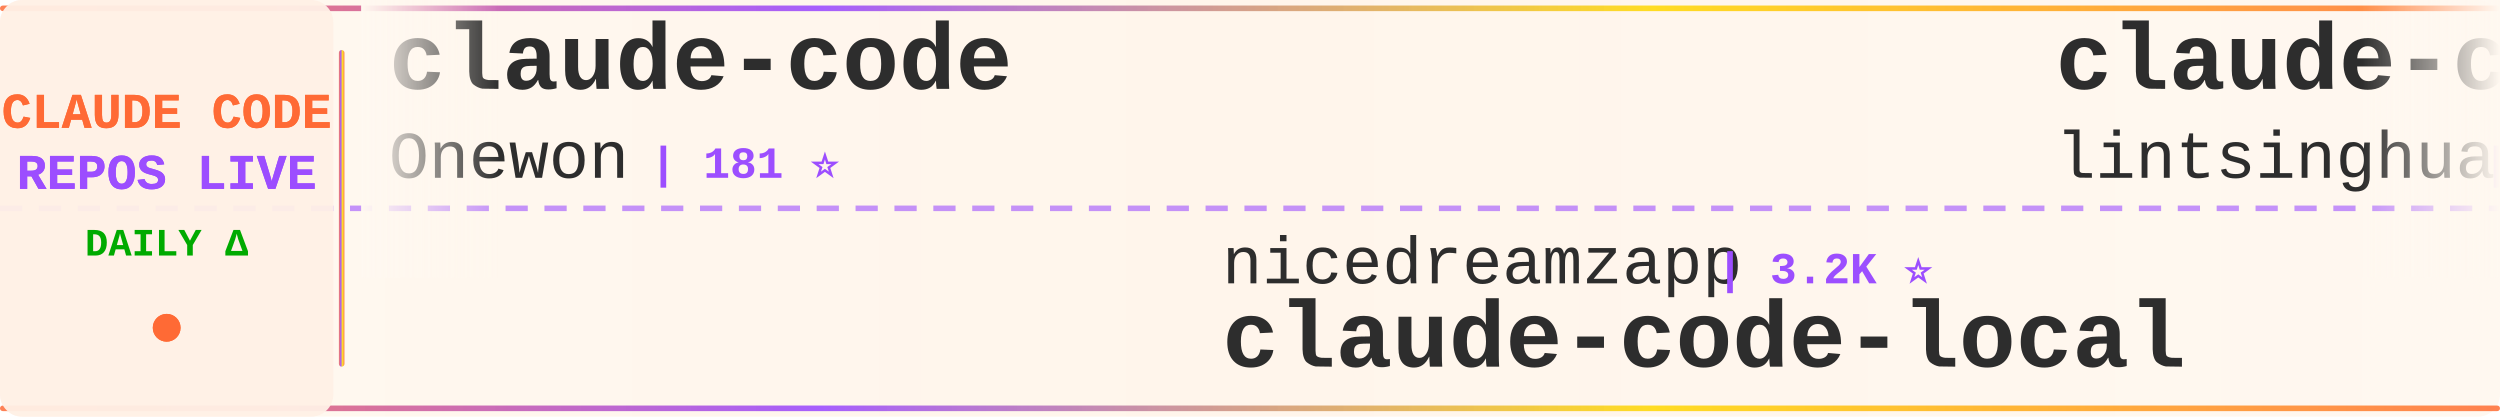
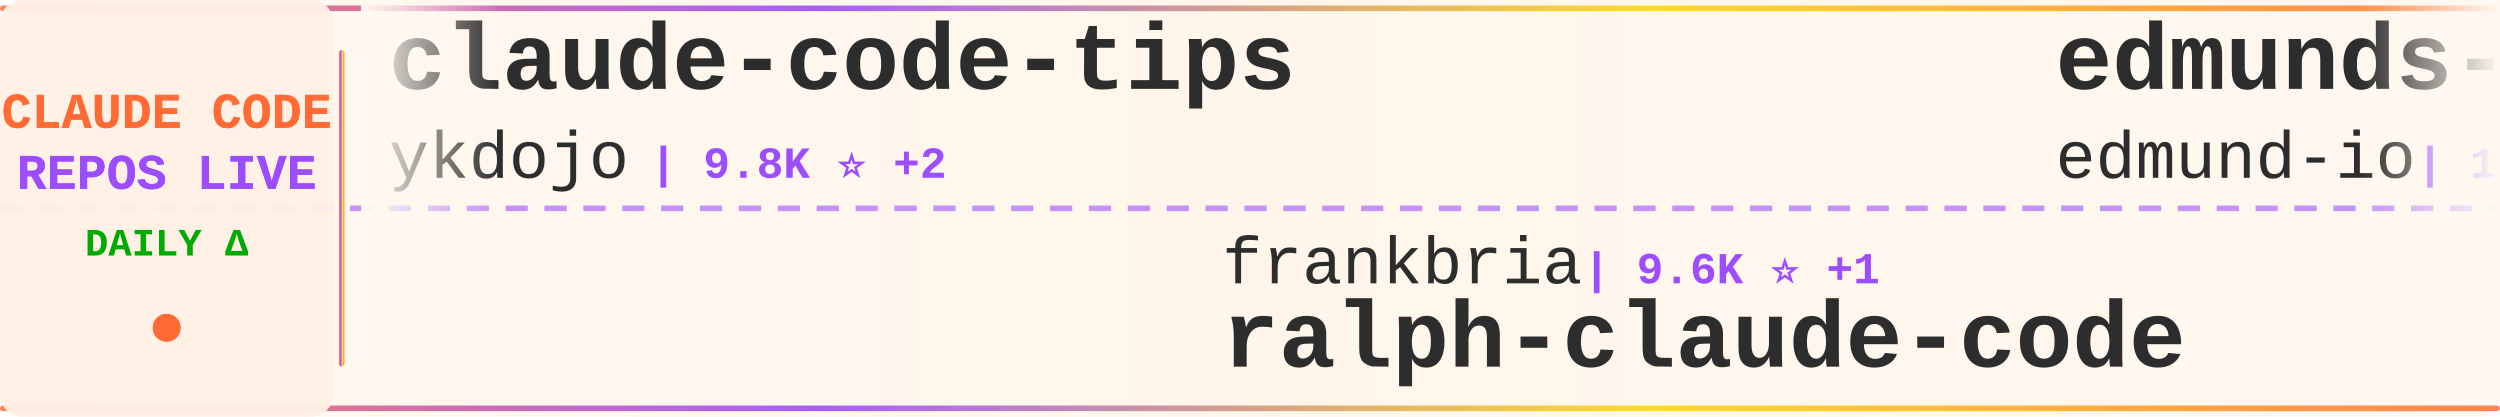
<svg xmlns="http://www.w3.org/2000/svg" width="900" height="150">
  <defs>
    <linearGradient id="tickerBg" x1="0%" y1="0%" x2="100%" y2="0%">
      <stop offset="0%" style="stop-color:#fff8f0;stop-opacity:0.98" />
      <stop offset="50%" style="stop-color:#fff5eb;stop-opacity:1" />
      <stop offset="100%" style="stop-color:#fff8f0;stop-opacity:0.98" />
    </linearGradient>
    <linearGradient id="borderGrad" x1="0%" y1="0%" x2="100%" y2="0%">
      <stop offset="0%" style="stop-color:#FF6B35;stop-opacity:0.85">
        <animate attributeName="stop-opacity" values="0.85;1;0.85" dur="2s" repeatCount="indefinite" />
      </stop>
      <stop offset="33%" style="stop-color:#9C4EFF;stop-opacity:0.9">
        <animate attributeName="stop-opacity" values="0.9;1;0.9" dur="2.2s" repeatCount="indefinite" />
      </stop>
      <stop offset="66%" style="stop-color:#FFD700;stop-opacity:0.85">
        <animate attributeName="stop-opacity" values="0.85;1;0.85" dur="1.8s" repeatCount="indefinite" />
      </stop>
      <stop offset="100%" style="stop-color:#FF6B35;stop-opacity:0.85">
        <animate attributeName="stop-opacity" values="0.85;1;0.85" dur="2s" repeatCount="indefinite" />
      </stop>
    </linearGradient>
    <filter id="textGlow">
      <feGaussianBlur stdDeviation="0.15" result="coloredBlur" />
      <feMerge>
        <feMergeNode in="coloredBlur" />
        <feMergeNode in="SourceGraphic" />
      </feMerge>
    </filter>
    <filter id="metricGlow">
      <feGaussianBlur stdDeviation="0.2" result="coloredBlur" />
      <feMerge>
        <feMergeNode in="coloredBlur" />
        <feMergeNode in="SourceGraphic" />
      </feMerge>
    </filter>
    <linearGradient id="leftFade" x1="0%" y1="0%" x2="100%" y2="0%">
      <stop offset="0%" style="stop-color:#fff8f0;stop-opacity:1" />
      <stop offset="100%" style="stop-color:#fff8f0;stop-opacity:0" />
    </linearGradient>
    <linearGradient id="rightFade" x1="0%" y1="0%" x2="100%" y2="0%">
      <stop offset="0%" style="stop-color:#fff8f0;stop-opacity:0" />
      <stop offset="100%" style="stop-color:#fff8f0;stop-opacity:1" />
    </linearGradient>
  </defs>
  <rect width="900" height="150" fill="url(#tickerBg)" rx="8" />
  <rect x="0" y="2" width="900" height="2" fill="url(#borderGrad)" rx="1" />
  <rect x="0" y="146" width="900" height="2" fill="url(#borderGrad)" rx="1" />
  <line x1="0" y1="75" x2="900" y2="75" stroke="#9C4EFF" stroke-width="2" stroke-dasharray="8 6" opacity="0.6" />
  <rect x="0" y="0" width="120" height="150" fill="#fff0e6" opacity="0.95" rx="8" />
  <text x="60" y="46" font-family="'Courier New', monospace" font-size="18" font-weight="bold" fill="#FF6B35" text-anchor="middle" filter="url(#textGlow)">
    CLAUDE CODE
  </text>
  <text x="60" y="68" font-family="'Courier New', monospace" font-size="18" font-weight="bold" fill="#9C4EFF" text-anchor="middle" filter="url(#textGlow)">
    REPOS LIVE
  </text>
  <text x="60" y="92" font-family="'Courier New', monospace" font-size="14" font-weight="bold" fill="#00aa00" text-anchor="middle">
    DAILY Δ
  </text>
  <circle cx="60" cy="118" r="5" fill="#FF6B35" filter="url(#metricGlow)">
    <animate attributeName="r" values="4;6;4" dur="1.5s" repeatCount="indefinite" />
    <animate attributeName="opacity" values="0.6;1;0.6" dur="1.5s" repeatCount="indefinite" />
  </circle>
  <rect x="122" y="18" width="2" height="114" fill="url(#borderGrad)" rx="1" />
  <clipPath id="tickerClip">
    <rect x="130" y="0" width="770" height="150" />
  </clipPath>
  <g clip-path="url(#tickerClip)">
    <g id="tickerItems">
      <animateTransform attributeName="transform" attributeType="XML" type="translate" from="0 0" to="-3000 0" dur="54s" repeatCount="indefinite" />
      <g transform="translate(0, 0)">
-         <text x="140" y="32" font-family="'Courier New', monospace" font-size="34" font-weight="bold" fill="#2d2d2d">claude-code</text>
-         <text x="140" y="64" font-family="'Courier New', monospace" font-size="24" font-weight="normal" fill="#2d2d2d" opacity="1.0">Onewon</text>
-         <text x="234" y="64" font-family="'Courier New', monospace" font-size="16" font-weight="bold" fill="#9C4EFF"> | 181 ⭐</text>
+         <text x="140" y="32" font-family="'Courier New', monospace" font-size="34" font-weight="bold" fill="#2d2d2d">claude-code-tips</text>
+         <text x="140" y="64" font-family="'Courier New', monospace" font-size="24" font-weight="normal" fill="#2d2d2d" opacity="1.0">ykdojo</text>
+         <text x="234" y="64" font-family="'Courier New', monospace" font-size="16" font-weight="bold" fill="#9C4EFF"> | 9.8K ⭐ +2</text>
      </g>
      <g transform="translate(300, 0)">
-         <text x="140" y="102" font-family="'Courier New', monospace" font-size="24" font-weight="normal" fill="#2d2d2d" opacity="1.0">nicedreamzapp</text>
-         <text x="318" y="102" font-family="'Courier New', monospace" font-size="16" font-weight="bold" fill="#9C4EFF"> | 3.2K ⭐</text>
-         <text x="140" y="132" font-family="'Courier New', monospace" font-size="34" font-weight="bold" fill="#2d2d2d">claude-code-local</text>
+         <text x="140" y="102" font-family="'Courier New', monospace" font-size="24" font-weight="normal" fill="#2d2d2d" opacity="1.0">frankbria</text>
+         <text x="270" y="102" font-family="'Courier New', monospace" font-size="16" font-weight="bold" fill="#9C4EFF"> | 9.6K ⭐ +1</text>
+         <text x="140" y="132" font-family="'Courier New', monospace" font-size="34" font-weight="bold" fill="#2d2d2d">ralph-claude-code</text>
      </g>
      <g transform="translate(600, 0)">
-         <text x="140" y="32" font-family="'Courier New', monospace" font-size="34" font-weight="bold" fill="#2d2d2d">claude-code-book</text>
-         <text x="140" y="64" font-family="'Courier New', monospace" font-size="24" font-weight="normal" fill="#2d2d2d" opacity="1.0">lintsinghua</text>
-         <text x="294" y="64" font-family="'Courier New', monospace" font-size="16" font-weight="bold" fill="#9C4EFF"> | 4.1K ⭐ -1</text>
+         <text x="140" y="32" font-family="'Courier New', monospace" font-size="34" font-weight="bold" fill="#2d2d2d">edmunds-claude-code</text>
+         <text x="140" y="64" font-family="'Courier New', monospace" font-size="24" font-weight="normal" fill="#2d2d2d" opacity="1.0">edmund-io</text>
+         <text x="270" y="64" font-family="'Courier New', monospace" font-size="16" font-weight="bold" fill="#9C4EFF"> | 1.5K ⭐</text>
      </g>
      <g transform="translate(900, 0)">
-         <text x="140" y="102" font-family="'Courier New', monospace" font-size="24" font-weight="normal" fill="#2d2d2d" opacity="1.0">chauncygu</text>
-         <text x="270" y="102" font-family="'Courier New', monospace" font-size="16" font-weight="bold" fill="#9C4EFF"> | 2.8K ⭐</text>
-         <text x="140" y="132" font-family="'Courier New', monospace" font-size="34" font-weight="bold" fill="#2d2d2d">collection-claude-code-s...</text>
+         <text x="140" y="102" font-family="'Courier New', monospace" font-size="24" font-weight="normal" fill="#2d2d2d" opacity="1.0">wanshuiyin</text>
+         <text x="282" y="102" font-family="'Courier New', monospace" font-size="16" font-weight="bold" fill="#9C4EFF"> | 15.0K ⭐ +6</text>
+         <text x="140" y="132" font-family="'Courier New', monospace" font-size="34" font-weight="bold" fill="#2d2d2d">Auto-claude-code-researc...</text>
      </g>
      <g transform="translate(1200, 0)">
-         <text x="140" y="32" font-family="'Courier New', monospace" font-size="34" font-weight="bold" fill="#2d2d2d">claude-code-infrastructu...</text>
-         <text x="140" y="64" font-family="'Courier New', monospace" font-size="24" font-weight="normal" fill="#2d2d2d" opacity="1.0">diet103</text>
-         <text x="246" y="64" font-family="'Courier New', monospace" font-size="16" font-weight="bold" fill="#9C4EFF"> | 10.0K ⭐ +1</text>
+         <text x="140" y="32" font-family="'Courier New', monospace" font-size="34" font-weight="bold" fill="#2d2d2d">claude-code</text>
+         <text x="140" y="64" font-family="'Courier New', monospace" font-size="24" font-weight="normal" fill="#2d2d2d" opacity="1.0">anthropics</text>
+         <text x="282" y="64" font-family="'Courier New', monospace" font-size="16" font-weight="bold" fill="#9C4EFF"> | 142.3K ⭐ +35</text>
      </g>
      <g transform="translate(1500, 0)">
-         <text x="140" y="102" font-family="'Courier New', monospace" font-size="24" font-weight="normal" fill="#2d2d2d" opacity="1.0">pengchengneo</text>
-         <text x="306" y="102" font-family="'Courier New', monospace" font-size="16" font-weight="bold" fill="#9C4EFF"> | 1.8K ⭐</text>
-         <text x="140" y="132" font-family="'Courier New', monospace" font-size="34" font-weight="bold" fill="#2d2d2d">Claude-Code</text>
+         <text x="140" y="102" font-family="'Courier New', monospace" font-size="24" font-weight="normal" fill="#2d2d2d" opacity="1.0">zebbern</text>
+         <text x="246" y="102" font-family="'Courier New', monospace" font-size="16" font-weight="bold" fill="#9C4EFF"> | 4.6K ⭐ +1</text>
+         <text x="140" y="132" font-family="'Courier New', monospace" font-size="34" font-weight="bold" fill="#2d2d2d">claude-code-guide</text>
      </g>
      <g transform="translate(1800, 0)">
-         <text x="140" y="32" font-family="'Courier New', monospace" font-size="34" font-weight="bold" fill="#2d2d2d">claude-code-hooks-master...</text>
-         <text x="140" y="64" font-family="'Courier New', monospace" font-size="24" font-weight="normal" fill="#2d2d2d" opacity="1.0">disler</text>
-         <text x="234" y="64" font-family="'Courier New', monospace" font-size="16" font-weight="bold" fill="#9C4EFF"> | 3.9K ⭐</text>
+         <text x="140" y="32" font-family="'Courier New', monospace" font-size="34" font-weight="bold" fill="#2d2d2d">awesome-claude-code-tool...</text>
+         <text x="140" y="64" font-family="'Courier New', monospace" font-size="24" font-weight="normal" fill="#2d2d2d" opacity="1.0">rohitg00</text>
+         <text x="258" y="64" font-family="'Courier New', monospace" font-size="16" font-weight="bold" fill="#9C4EFF"> | 2.5K ⭐ +1</text>
      </g>
      <g transform="translate(2100, 0)">
-         <text x="140" y="102" font-family="'Courier New', monospace" font-size="24" font-weight="normal" fill="#2d2d2d" opacity="1.0">zstmfhy</text>
-         <text x="246" y="102" font-family="'Courier New', monospace" font-size="16" font-weight="bold" fill="#9C4EFF"> | 190 ⭐</text>
-         <text x="140" y="132" font-family="'Courier New', monospace" font-size="34" font-weight="bold" fill="#2d2d2d">Claude-code</text>
+         <text x="140" y="102" font-family="'Courier New', monospace" font-size="24" font-weight="normal" fill="#2d2d2d" opacity="1.0">andrew-kramer-inno</text>
+         <text x="378" y="102" font-family="'Courier New', monospace" font-size="16" font-weight="bold" fill="#9C4EFF"> | 594 ⭐</text>
+         <text x="140" y="132" font-family="'Courier New', monospace" font-size="34" font-weight="bold" fill="#2d2d2d">claude-code-source-build</text>
      </g>
      <g transform="translate(2400, 0)">
        <text x="140" y="32" font-family="'Courier New', monospace" font-size="34" font-weight="bold" fill="#2d2d2d">claude-code</text>
-         <text x="140" y="64" font-family="'Courier New', monospace" font-size="24" font-weight="normal" fill="#2d2d2d" opacity="1.0">alex000kim</text>
-         <text x="282" y="64" font-family="'Courier New', monospace" font-size="16" font-weight="bold" fill="#9C4EFF"> | 233 ⭐</text>
+         <text x="140" y="64" font-family="'Courier New', monospace" font-size="24" font-weight="normal" fill="#2d2d2d" opacity="1.0">xorespesp</text>
+         <text x="270" y="64" font-family="'Courier New', monospace" font-size="16" font-weight="bold" fill="#9C4EFF"> | 230 ⭐</text>
      </g>
      <g transform="translate(2700, 0)">
-         <text x="140" y="102" font-family="'Courier New', monospace" font-size="24" font-weight="normal" fill="#2d2d2d" opacity="1.0">affaan-m</text>
-         <text x="258" y="102" font-family="'Courier New', monospace" font-size="16" font-weight="bold" fill="#9C4EFF"> | 241.8K ⭐ +91</text>
-         <text x="140" y="132" font-family="'Courier New', monospace" font-size="34" font-weight="bold" fill="#2d2d2d">ECC</text>
+         <text x="140" y="102" font-family="'Courier New', monospace" font-size="24" font-weight="normal" fill="#2d2d2d" opacity="1.0">OneRedOak</text>
+         <text x="270" y="102" font-family="'Courier New', monospace" font-size="16" font-weight="bold" fill="#9C4EFF"> | 3.9K ⭐</text>
+         <text x="140" y="132" font-family="'Courier New', monospace" font-size="34" font-weight="bold" fill="#2d2d2d">claude-code-workflows</text>
      </g>
      <g transform="translate(3000, 0)">
-         <text x="140" y="32" font-family="'Courier New', monospace" font-size="34" font-weight="bold" fill="#2d2d2d">claude-code</text>
-         <text x="140" y="64" font-family="'Courier New', monospace" font-size="24" font-weight="normal" fill="#2d2d2d" opacity="1.0">Onewon</text>
-         <text x="234" y="64" font-family="'Courier New', monospace" font-size="16" font-weight="bold" fill="#9C4EFF"> | 181 ⭐</text>
+         <text x="140" y="32" font-family="'Courier New', monospace" font-size="34" font-weight="bold" fill="#2d2d2d">claude-code-tips</text>
+         <text x="140" y="64" font-family="'Courier New', monospace" font-size="24" font-weight="normal" fill="#2d2d2d" opacity="1.0">ykdojo</text>
+         <text x="234" y="64" font-family="'Courier New', monospace" font-size="16" font-weight="bold" fill="#9C4EFF"> | 9.8K ⭐ +2</text>
      </g>
      <g transform="translate(3300, 0)">
-         <text x="140" y="102" font-family="'Courier New', monospace" font-size="24" font-weight="normal" fill="#2d2d2d" opacity="1.0">nicedreamzapp</text>
-         <text x="318" y="102" font-family="'Courier New', monospace" font-size="16" font-weight="bold" fill="#9C4EFF"> | 3.2K ⭐</text>
-         <text x="140" y="132" font-family="'Courier New', monospace" font-size="34" font-weight="bold" fill="#2d2d2d">claude-code-local</text>
+         <text x="140" y="102" font-family="'Courier New', monospace" font-size="24" font-weight="normal" fill="#2d2d2d" opacity="1.0">frankbria</text>
+         <text x="270" y="102" font-family="'Courier New', monospace" font-size="16" font-weight="bold" fill="#9C4EFF"> | 9.6K ⭐ +1</text>
+         <text x="140" y="132" font-family="'Courier New', monospace" font-size="34" font-weight="bold" fill="#2d2d2d">ralph-claude-code</text>
      </g>
      <g transform="translate(3600, 0)">
-         <text x="140" y="32" font-family="'Courier New', monospace" font-size="34" font-weight="bold" fill="#2d2d2d">claude-code-book</text>
-         <text x="140" y="64" font-family="'Courier New', monospace" font-size="24" font-weight="normal" fill="#2d2d2d" opacity="1.0">lintsinghua</text>
-         <text x="294" y="64" font-family="'Courier New', monospace" font-size="16" font-weight="bold" fill="#9C4EFF"> | 4.1K ⭐ -1</text>
+         <text x="140" y="32" font-family="'Courier New', monospace" font-size="34" font-weight="bold" fill="#2d2d2d">edmunds-claude-code</text>
+         <text x="140" y="64" font-family="'Courier New', monospace" font-size="24" font-weight="normal" fill="#2d2d2d" opacity="1.0">edmund-io</text>
+         <text x="270" y="64" font-family="'Courier New', monospace" font-size="16" font-weight="bold" fill="#9C4EFF"> | 1.5K ⭐</text>
      </g>
      <g transform="translate(3900, 0)">
-         <text x="140" y="102" font-family="'Courier New', monospace" font-size="24" font-weight="normal" fill="#2d2d2d" opacity="1.0">chauncygu</text>
-         <text x="270" y="102" font-family="'Courier New', monospace" font-size="16" font-weight="bold" fill="#9C4EFF"> | 2.8K ⭐</text>
-         <text x="140" y="132" font-family="'Courier New', monospace" font-size="34" font-weight="bold" fill="#2d2d2d">collection-claude-code-s...</text>
+         <text x="140" y="102" font-family="'Courier New', monospace" font-size="24" font-weight="normal" fill="#2d2d2d" opacity="1.0">wanshuiyin</text>
+         <text x="282" y="102" font-family="'Courier New', monospace" font-size="16" font-weight="bold" fill="#9C4EFF"> | 15.0K ⭐ +6</text>
+         <text x="140" y="132" font-family="'Courier New', monospace" font-size="34" font-weight="bold" fill="#2d2d2d">Auto-claude-code-researc...</text>
      </g>
    </g>
  </g>
  <rect x="130" y="0" width="50" height="100" fill="url(#leftFade)" />
  <rect x="850" y="0" width="50" height="100" fill="url(#rightFade)" />
</svg>
